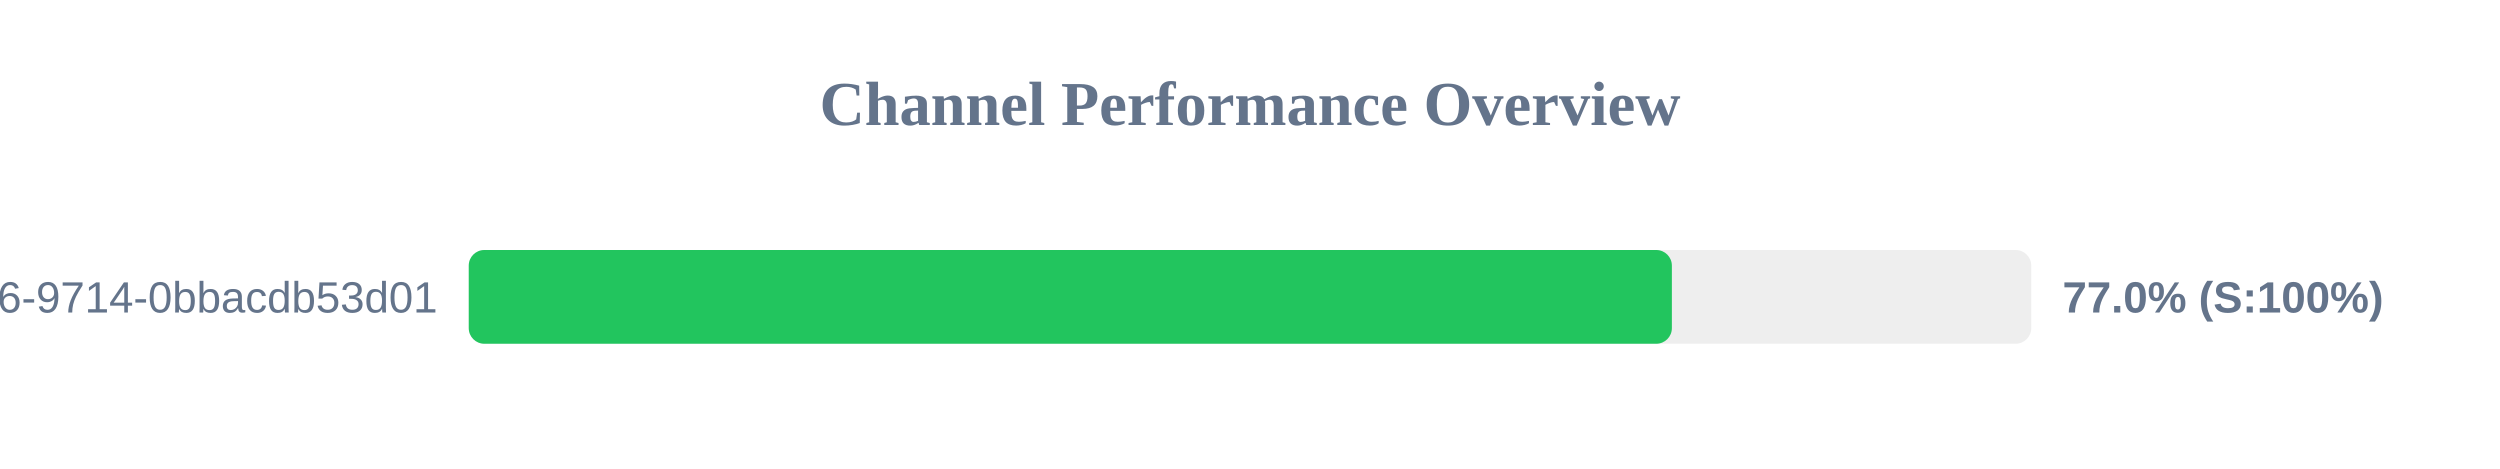
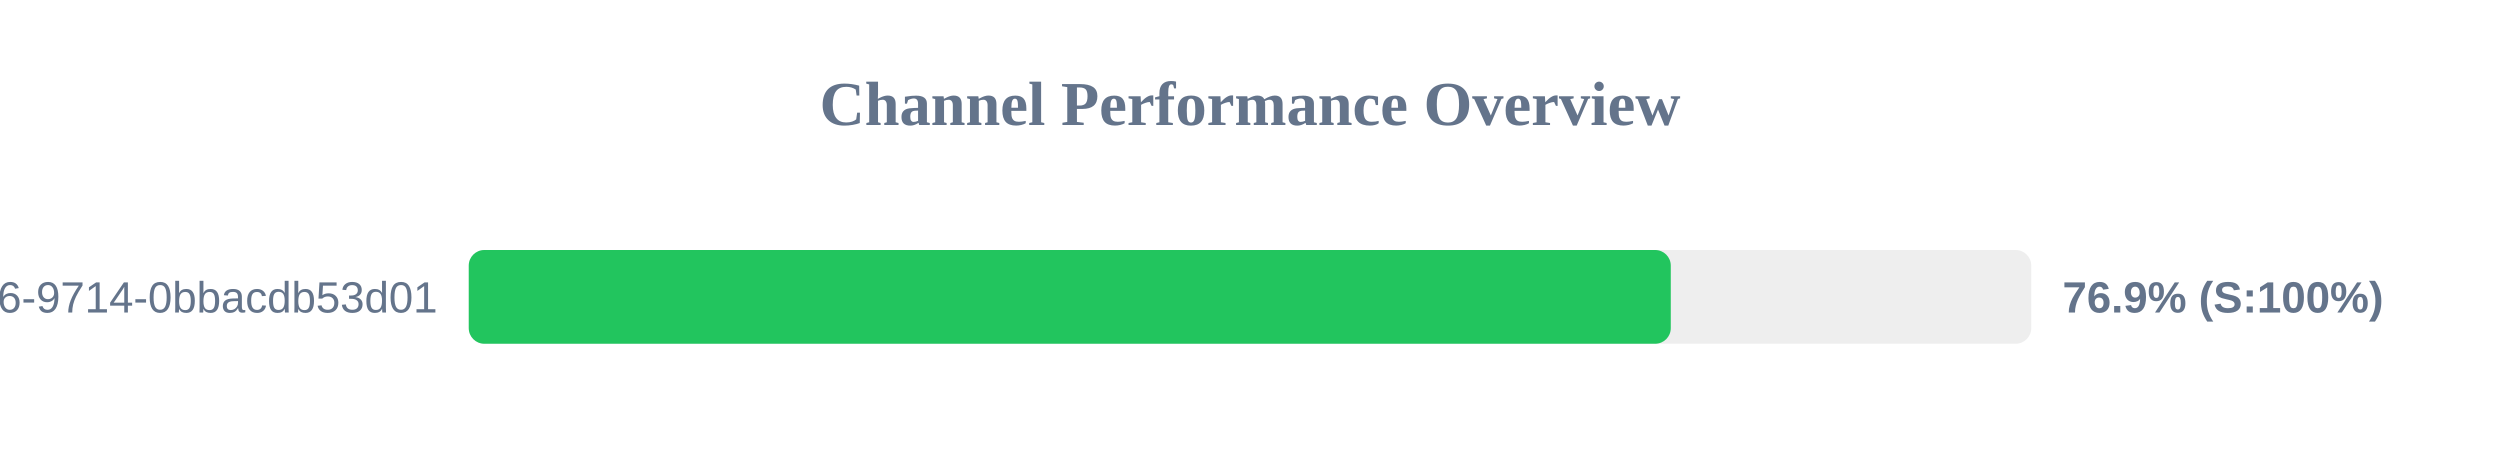
<svg xmlns="http://www.w3.org/2000/svg" width="800" height="150" version="1.1">
  <style>
        .row { font: 14px Arial; fill: #64748b; }
        .score { font: bold 14px Arial; fill: #64748b; }
    </style>
  <text x="400" y="40" text-anchor="middle" font-size="20px" font-weight="bold" fill="#64748b">Channel Performance Overview</text>
  <rect x="150" y="80" width="500" height="30" fill="#eee" rx="5" />
-   <rect x="150" y="80" width="385.0" height="30" fill="#22c55e" rx="5" />
+   <rect x="150" y="80" width="384.65" height="30" fill="#22c55e" rx="5" />
  <text x="140" y="100" text-anchor="end" class="row">?uuid=23125f6e-ec56-4c26-9714-0bbacdb53d01</text>
-   <text x="660" y="100" text-anchor="start" class="score">77.0% (S:100%)</text>
+   <text x="660" y="100" text-anchor="start" class="score">76.9% (S:100%)</text>
</svg>
